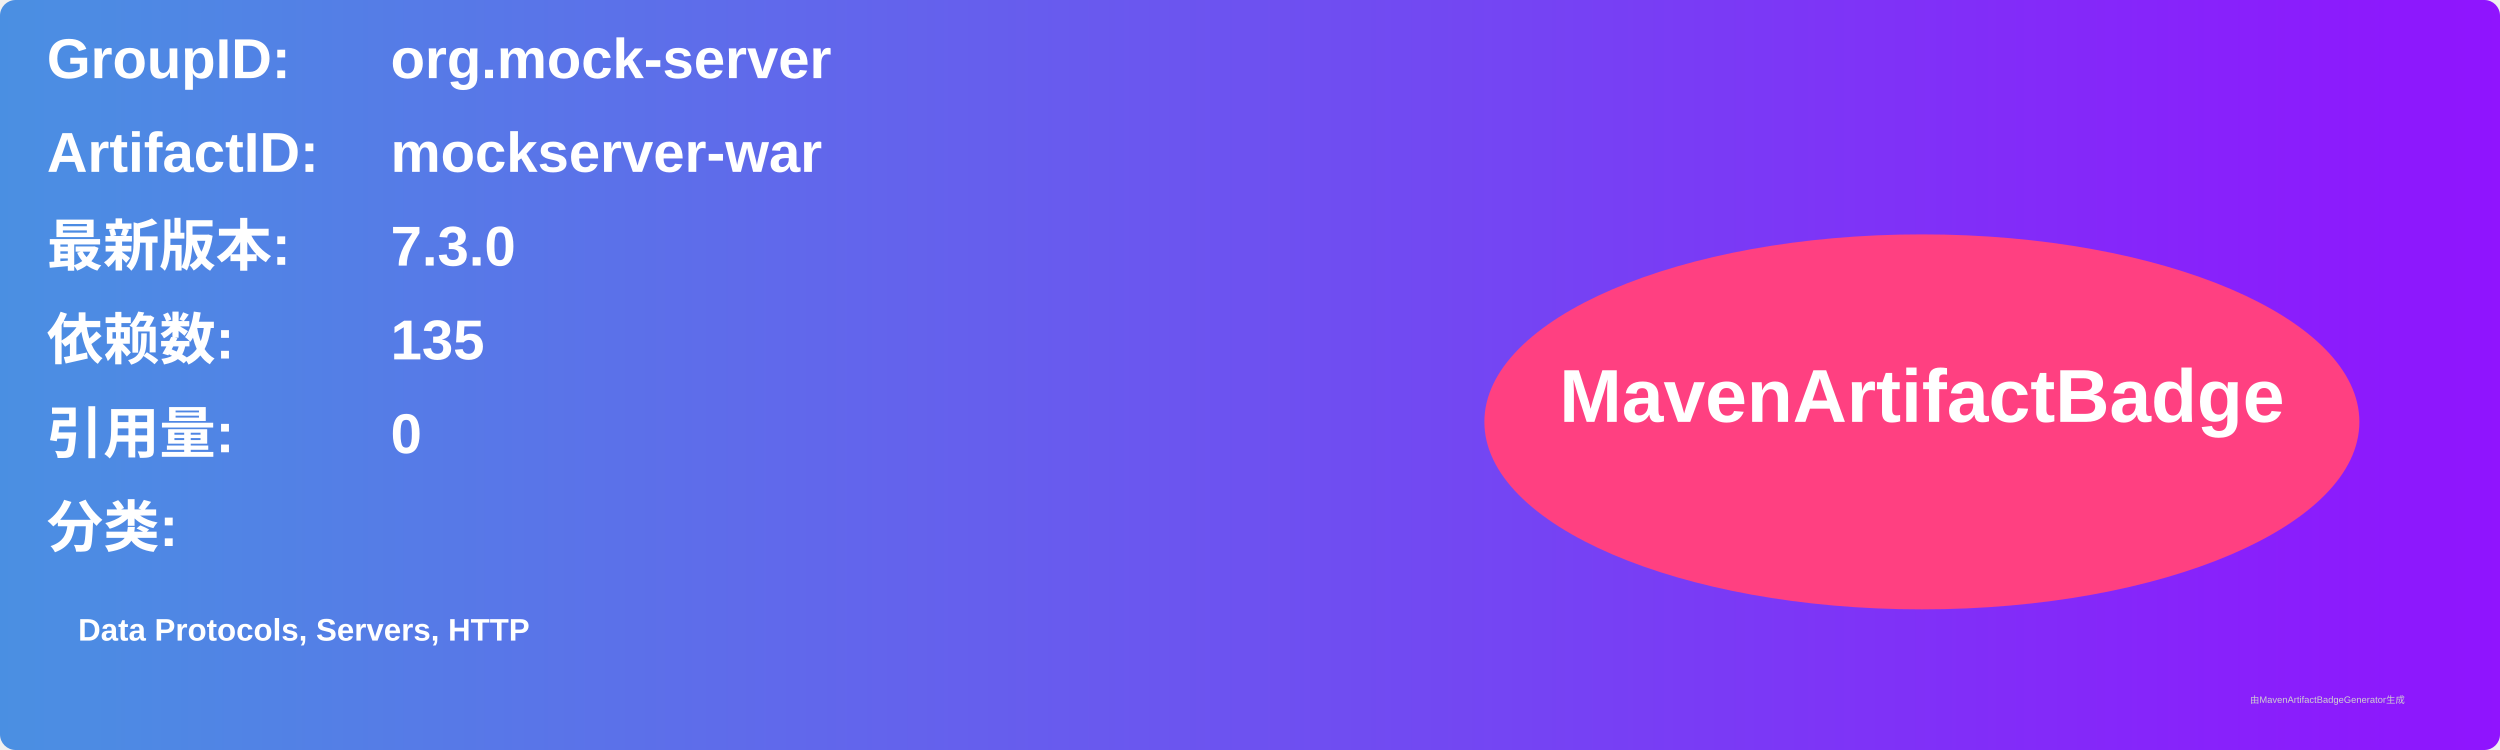
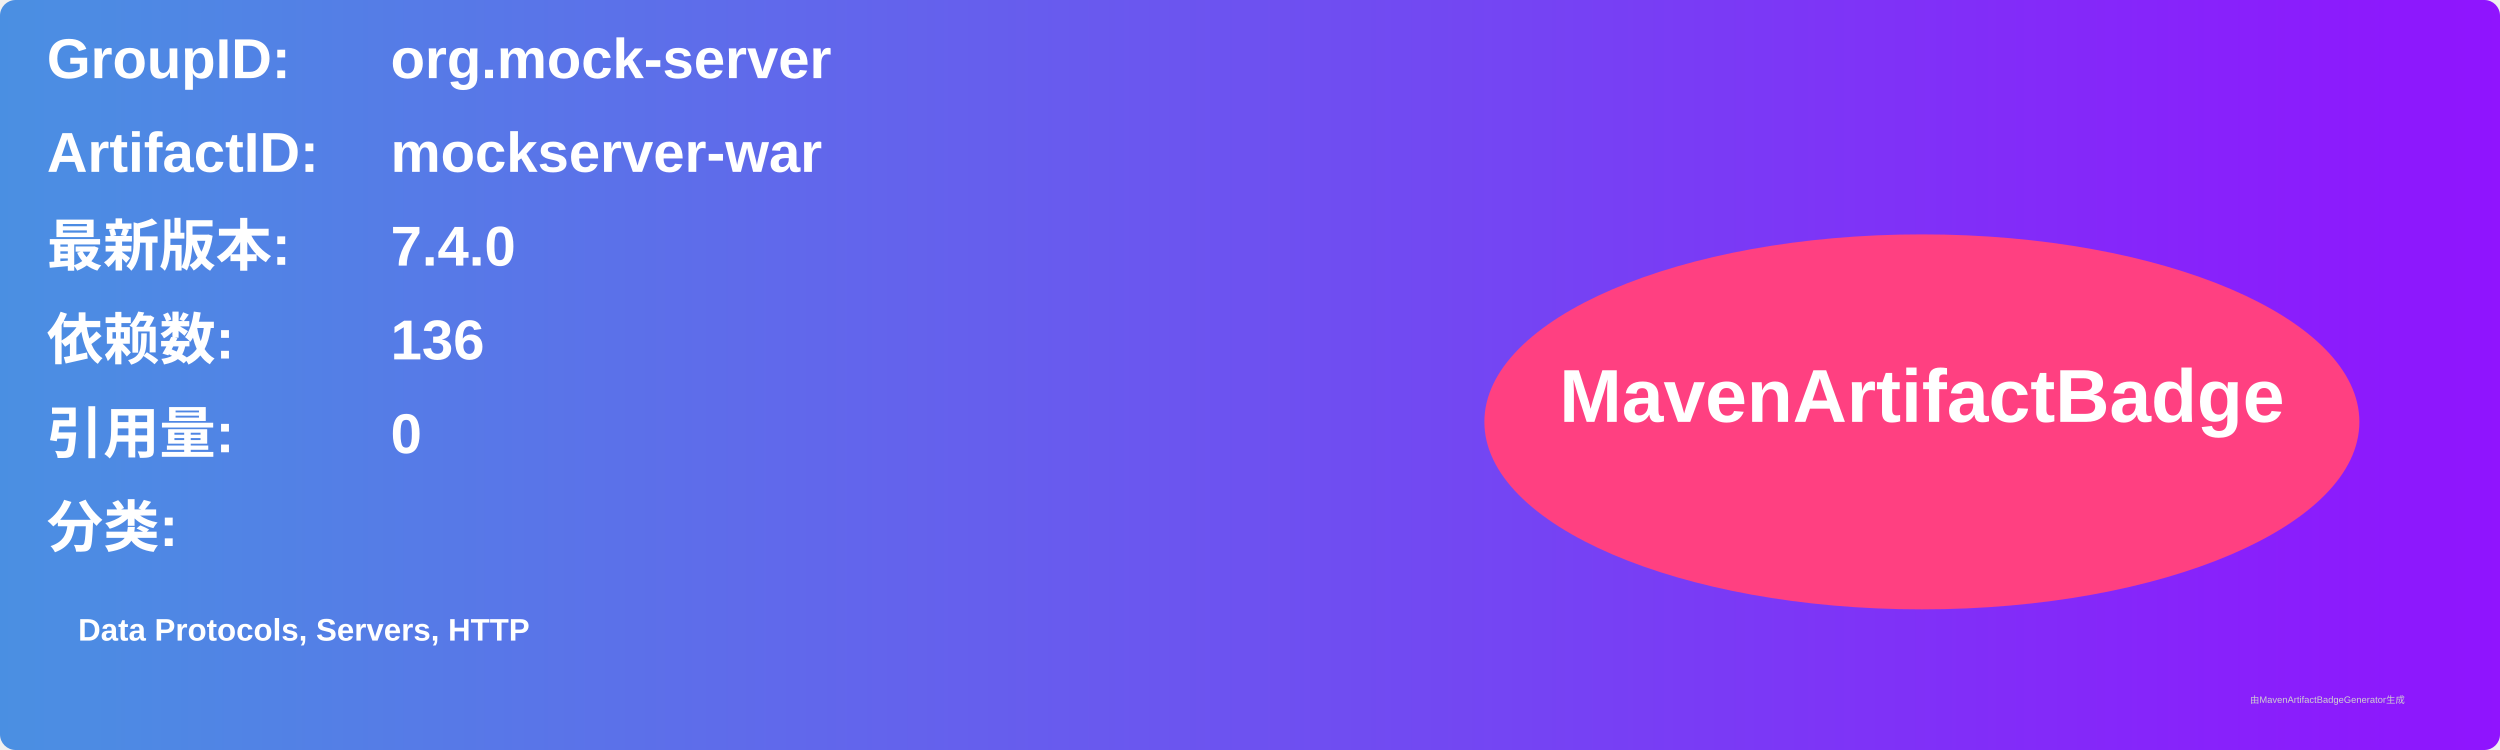
<svg xmlns="http://www.w3.org/2000/svg" width="800" height="240" viewBox="0 0 800 240">
  <linearGradient id="grad" x1="0%" y1="0%" x2="100%" y2="0%">
    <stop offset="0%" stop-color="#4a90e2" />
    <stop offset="100%" stop-color="#9013fe" />
  </linearGradient>
  <rect width="100%" height="100%" rx="5" ry="5" fill="url(#grad)" />
  <g transform="translate(15, 15)">
    <text x="0" y="10" font-family="Arial" font-size="18" fill="white" font-weight="bold" width="260">GroupID:</text>
    <text x="110" y="10" font-family="Arial" font-size="18" fill="white" font-weight="bold" width="460">org.mock-server</text>
    <text x="0" y="40" font-family="Arial" font-size="18" fill="white" font-weight="bold" width="260">ArtifactID:</text>
    <text x="110" y="40" font-family="Arial" font-size="18" fill="white" font-weight="bold" width="460">mockserver-war</text>
    <text x="0" y="70" font-family="Arial" font-size="18" fill="white" font-weight="bold">最新版本:</text>
    <text x="110" y="70" font-family="Arial" font-size="18" fill="white" font-weight="bold">
-       <tspan font-weight="bold">7.3.0</tspan>
+       <tspan font-weight="bold">7.4.0</tspan>
    </text>
    <text x="0" y="100" font-family="Arial" font-size="18" fill="white" font-weight="bold">依赖数: </text>
    <text x="110" y="100" font-family="Arial" font-size="18" fill="white">
-       <tspan font-weight="bold">135</tspan>
+       <tspan font-weight="bold">136</tspan>
    </text>
    <text x="0" y="130" font-family="Arial" font-size="18" fill="white" font-weight="bold">引用量: </text>
    <text x="110" y="130" font-family="Arial" font-size="18" fill="white">
      <tspan font-weight="bold">0</tspan>
    </text>
    <text x="0" y="160" font-family="Arial" font-size="18" fill="white" font-weight="bold">分类:</text>
    <text x="10" y="190" font-family="Arial" font-size="10" fill="white">
      <tspan font-weight="bold">Data Protocols, Servers, HTTP</tspan>
    </text>
    <ellipse cx="600" cy="120" rx="140" ry="60" fill="#ff4081" />
    <text x="600" y="120" text-anchor="middle" font-family="Arial" font-size="24" fill="white" font-weight="bold">MavenArtifactBadge</text>
  </g>
  <text x="720" y="225" font-family="Arial" font-size="3" fill="#d0d0d0">由MavenArtifactBadgeGenerator生成</text>
</svg>
